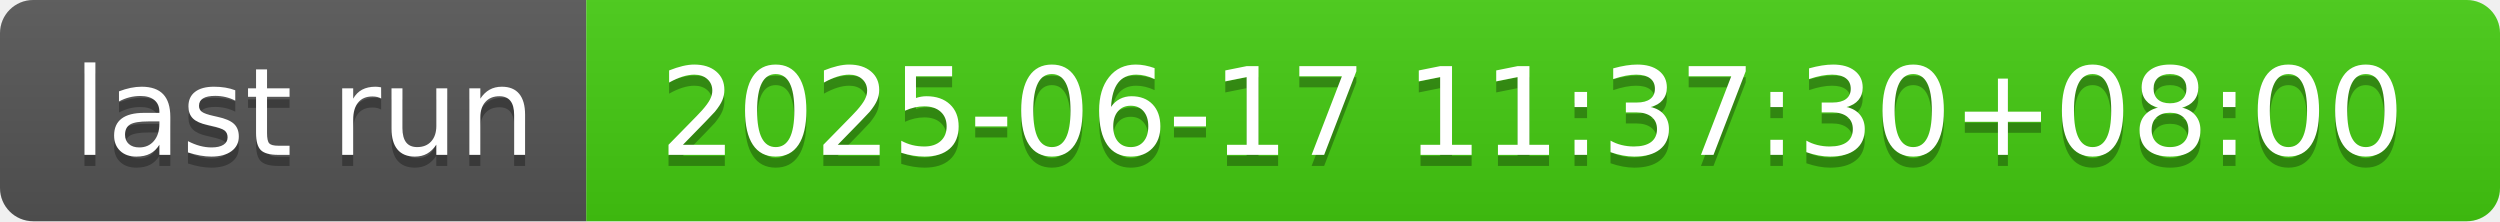
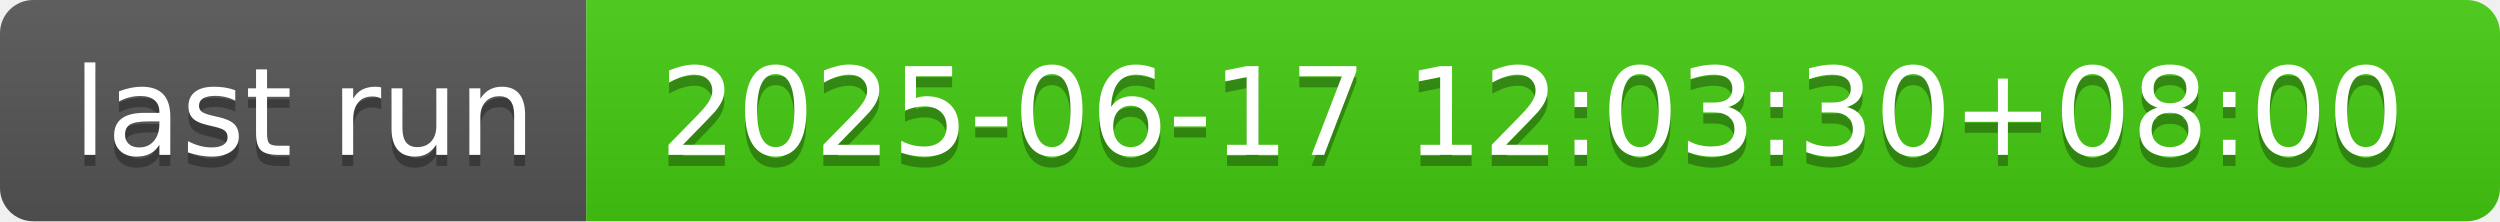
- <svg xmlns="http://www.w3.org/2000/svg" width="226" height="20" role="img" aria-label="last run: 2025-06-17 11:37:30+08:00">
+ <svg xmlns="http://www.w3.org/2000/svg" width="226" height="20" role="img" aria-label="last run: 2025-06-17 12:03:30+08:00">
  <linearGradient id="s" x2="0" y2="100%">
    <stop offset="0" stop-color="#bbb" stop-opacity=".1" />
    <stop offset="1" stop-opacity=".1" />
  </linearGradient>
  <clipPath id="r">
    <rect width="226" height="20" rx="3" fill="#fff" />
  </clipPath>
  <g clip-path="url(#r)">
    <rect width="53" height="20" fill="#555" />
    <rect x="53" width="173" height="20" fill="#4c1" />
    <rect width="226" height="20" fill="url(#s)" />
  </g>
  <g fill="#fff" text-anchor="middle" font-family="Verdana,Geneva,DejaVu Sans,sans-serif" text-rendering="geometricPrecision" font-size="110">
    <text aria-hidden="true" x="275" y="150" fill="#010101" fill-opacity=".3" transform="scale(.1)" textLength="430">last run</text>
    <text x="275" y="140" transform="scale(.1)" fill="#fff" textLength="430">last run</text>
-     <text aria-hidden="true" x="1385" y="150" fill="#010101" fill-opacity=".3" transform="scale(.1)" textLength="1630">2025-06-17 11:37:30+08:00</text>
-     <text x="1385" y="140" transform="scale(.1)" fill="#fff" textLength="1630">2025-06-17 11:37:30+08:00</text>
+     <text aria-hidden="true" x="1385" y="150" fill="#010101" fill-opacity=".3" transform="scale(.1)" textLength="1630">2025-06-17 12:03:30+08:00</text>
+     <text x="1385" y="140" transform="scale(.1)" fill="#fff" textLength="1630">2025-06-17 12:03:30+08:00</text>
  </g>
</svg>
